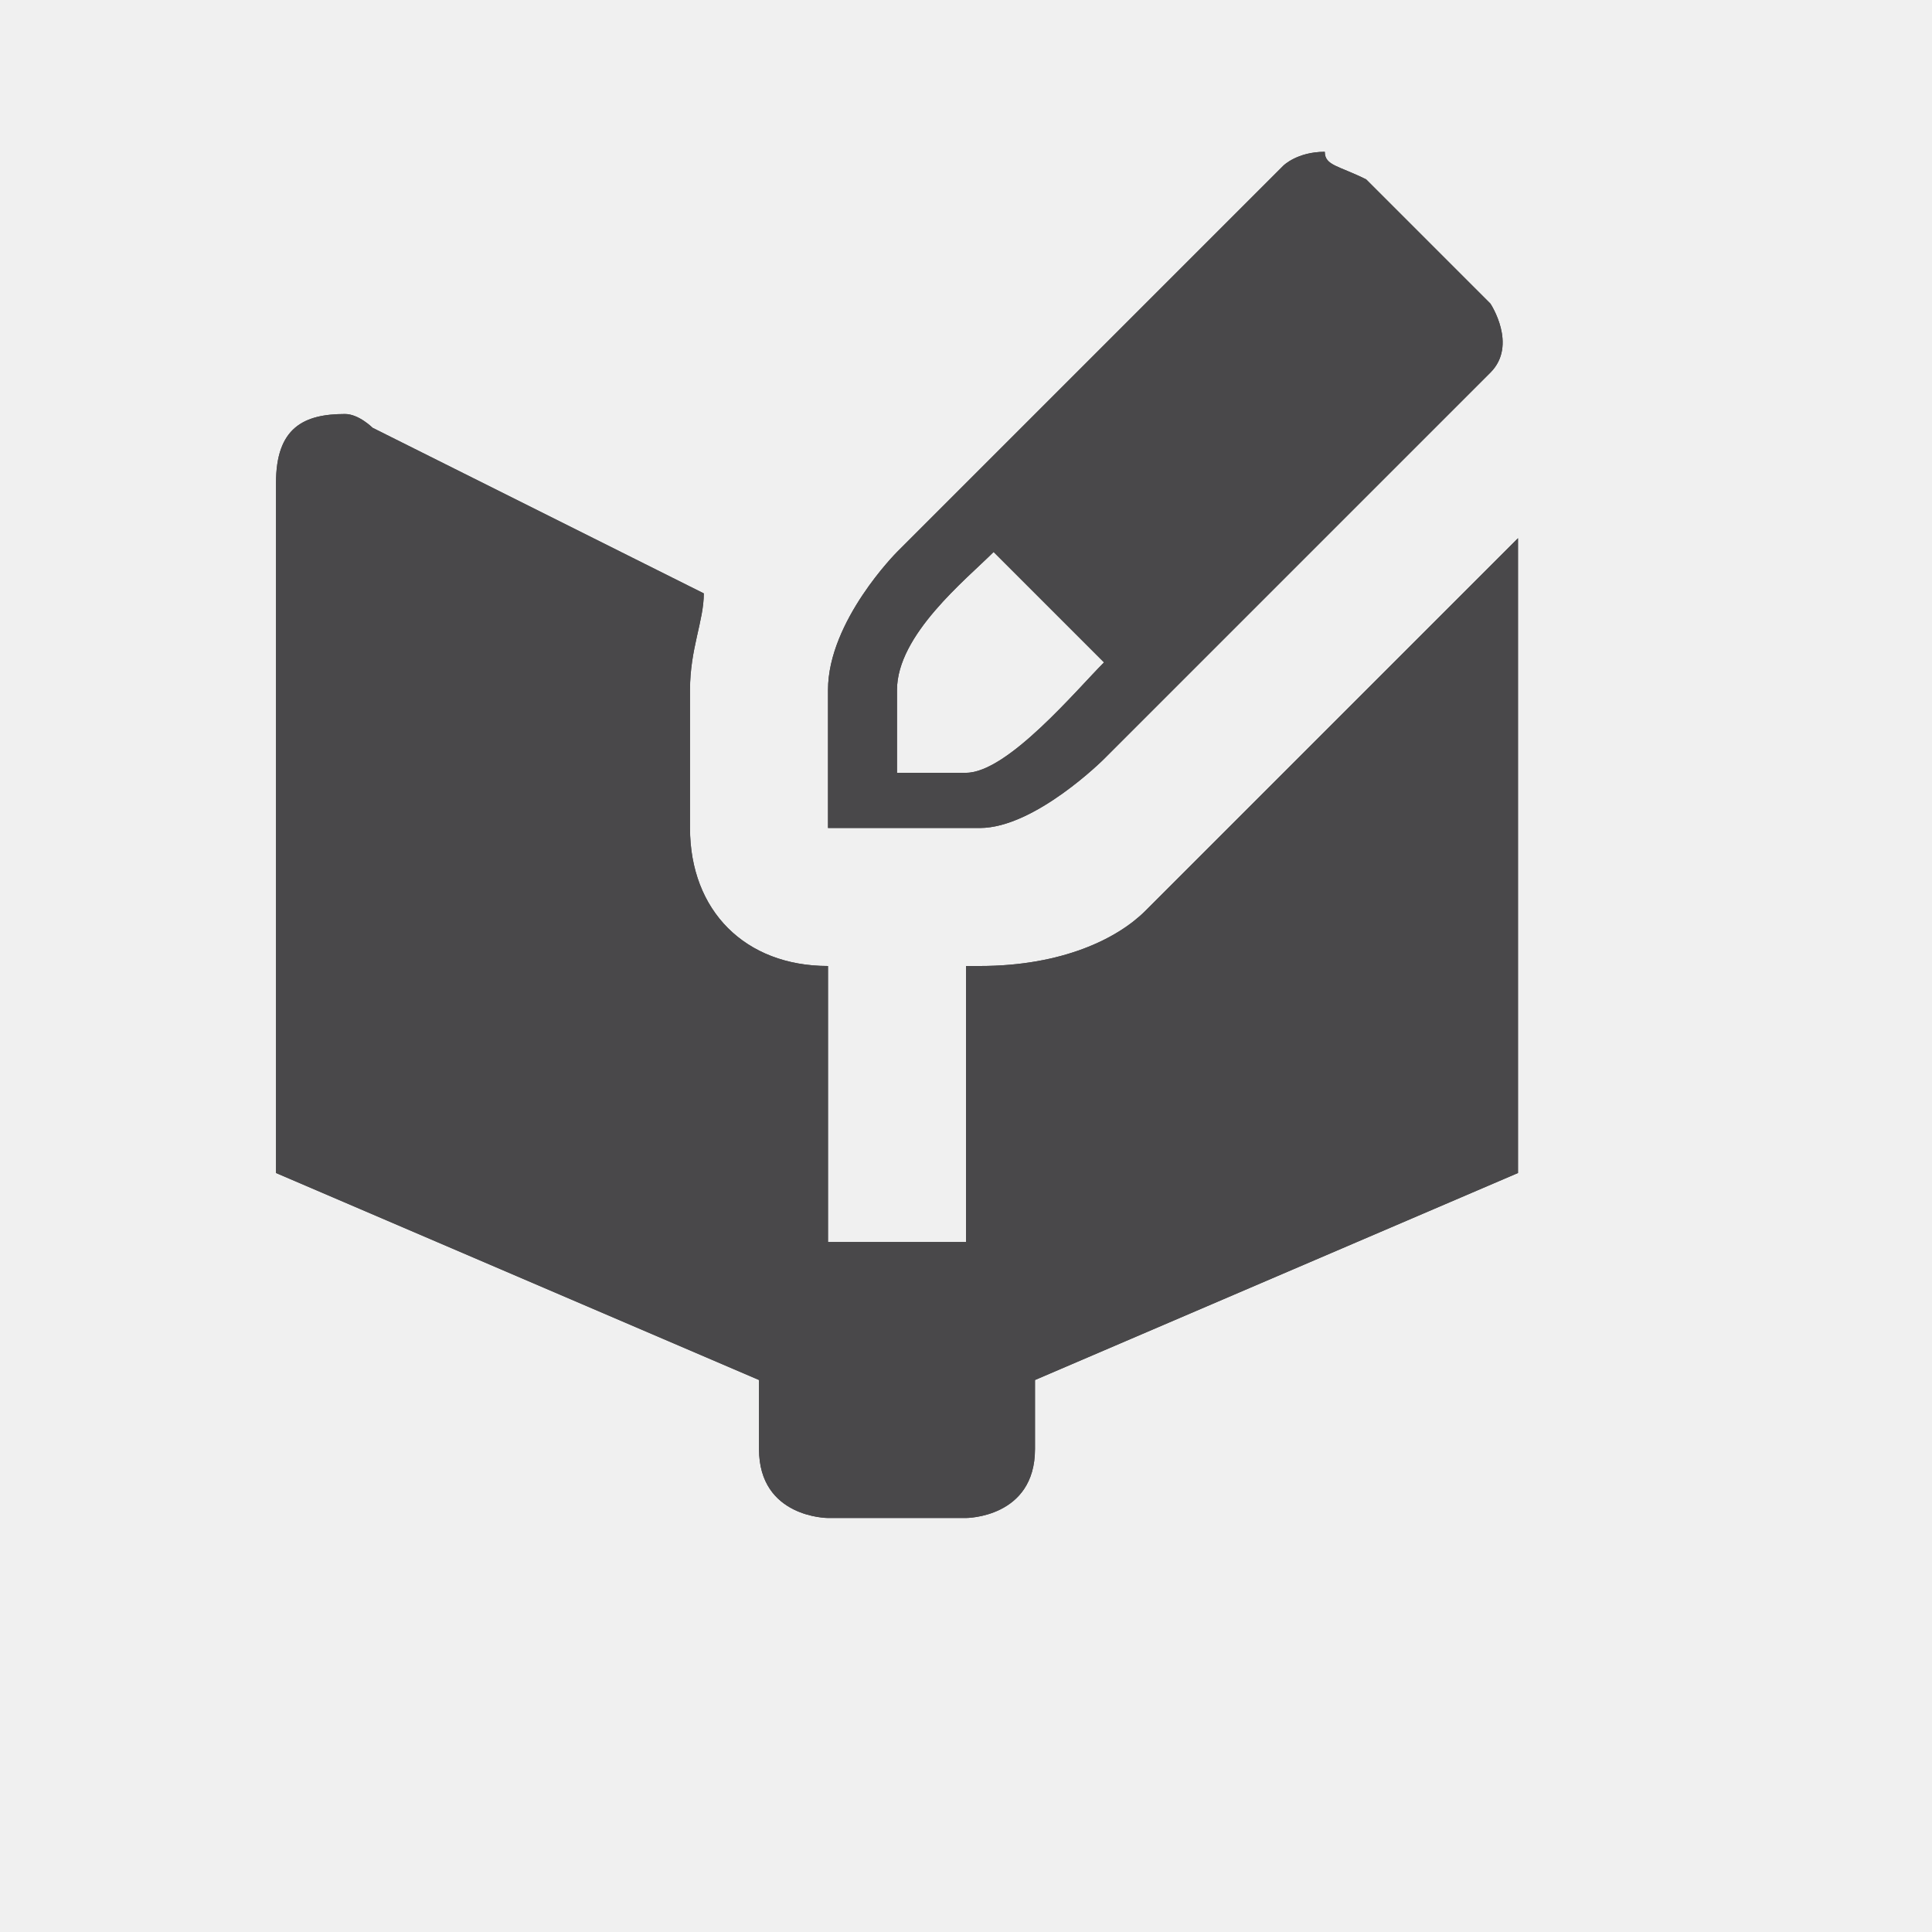
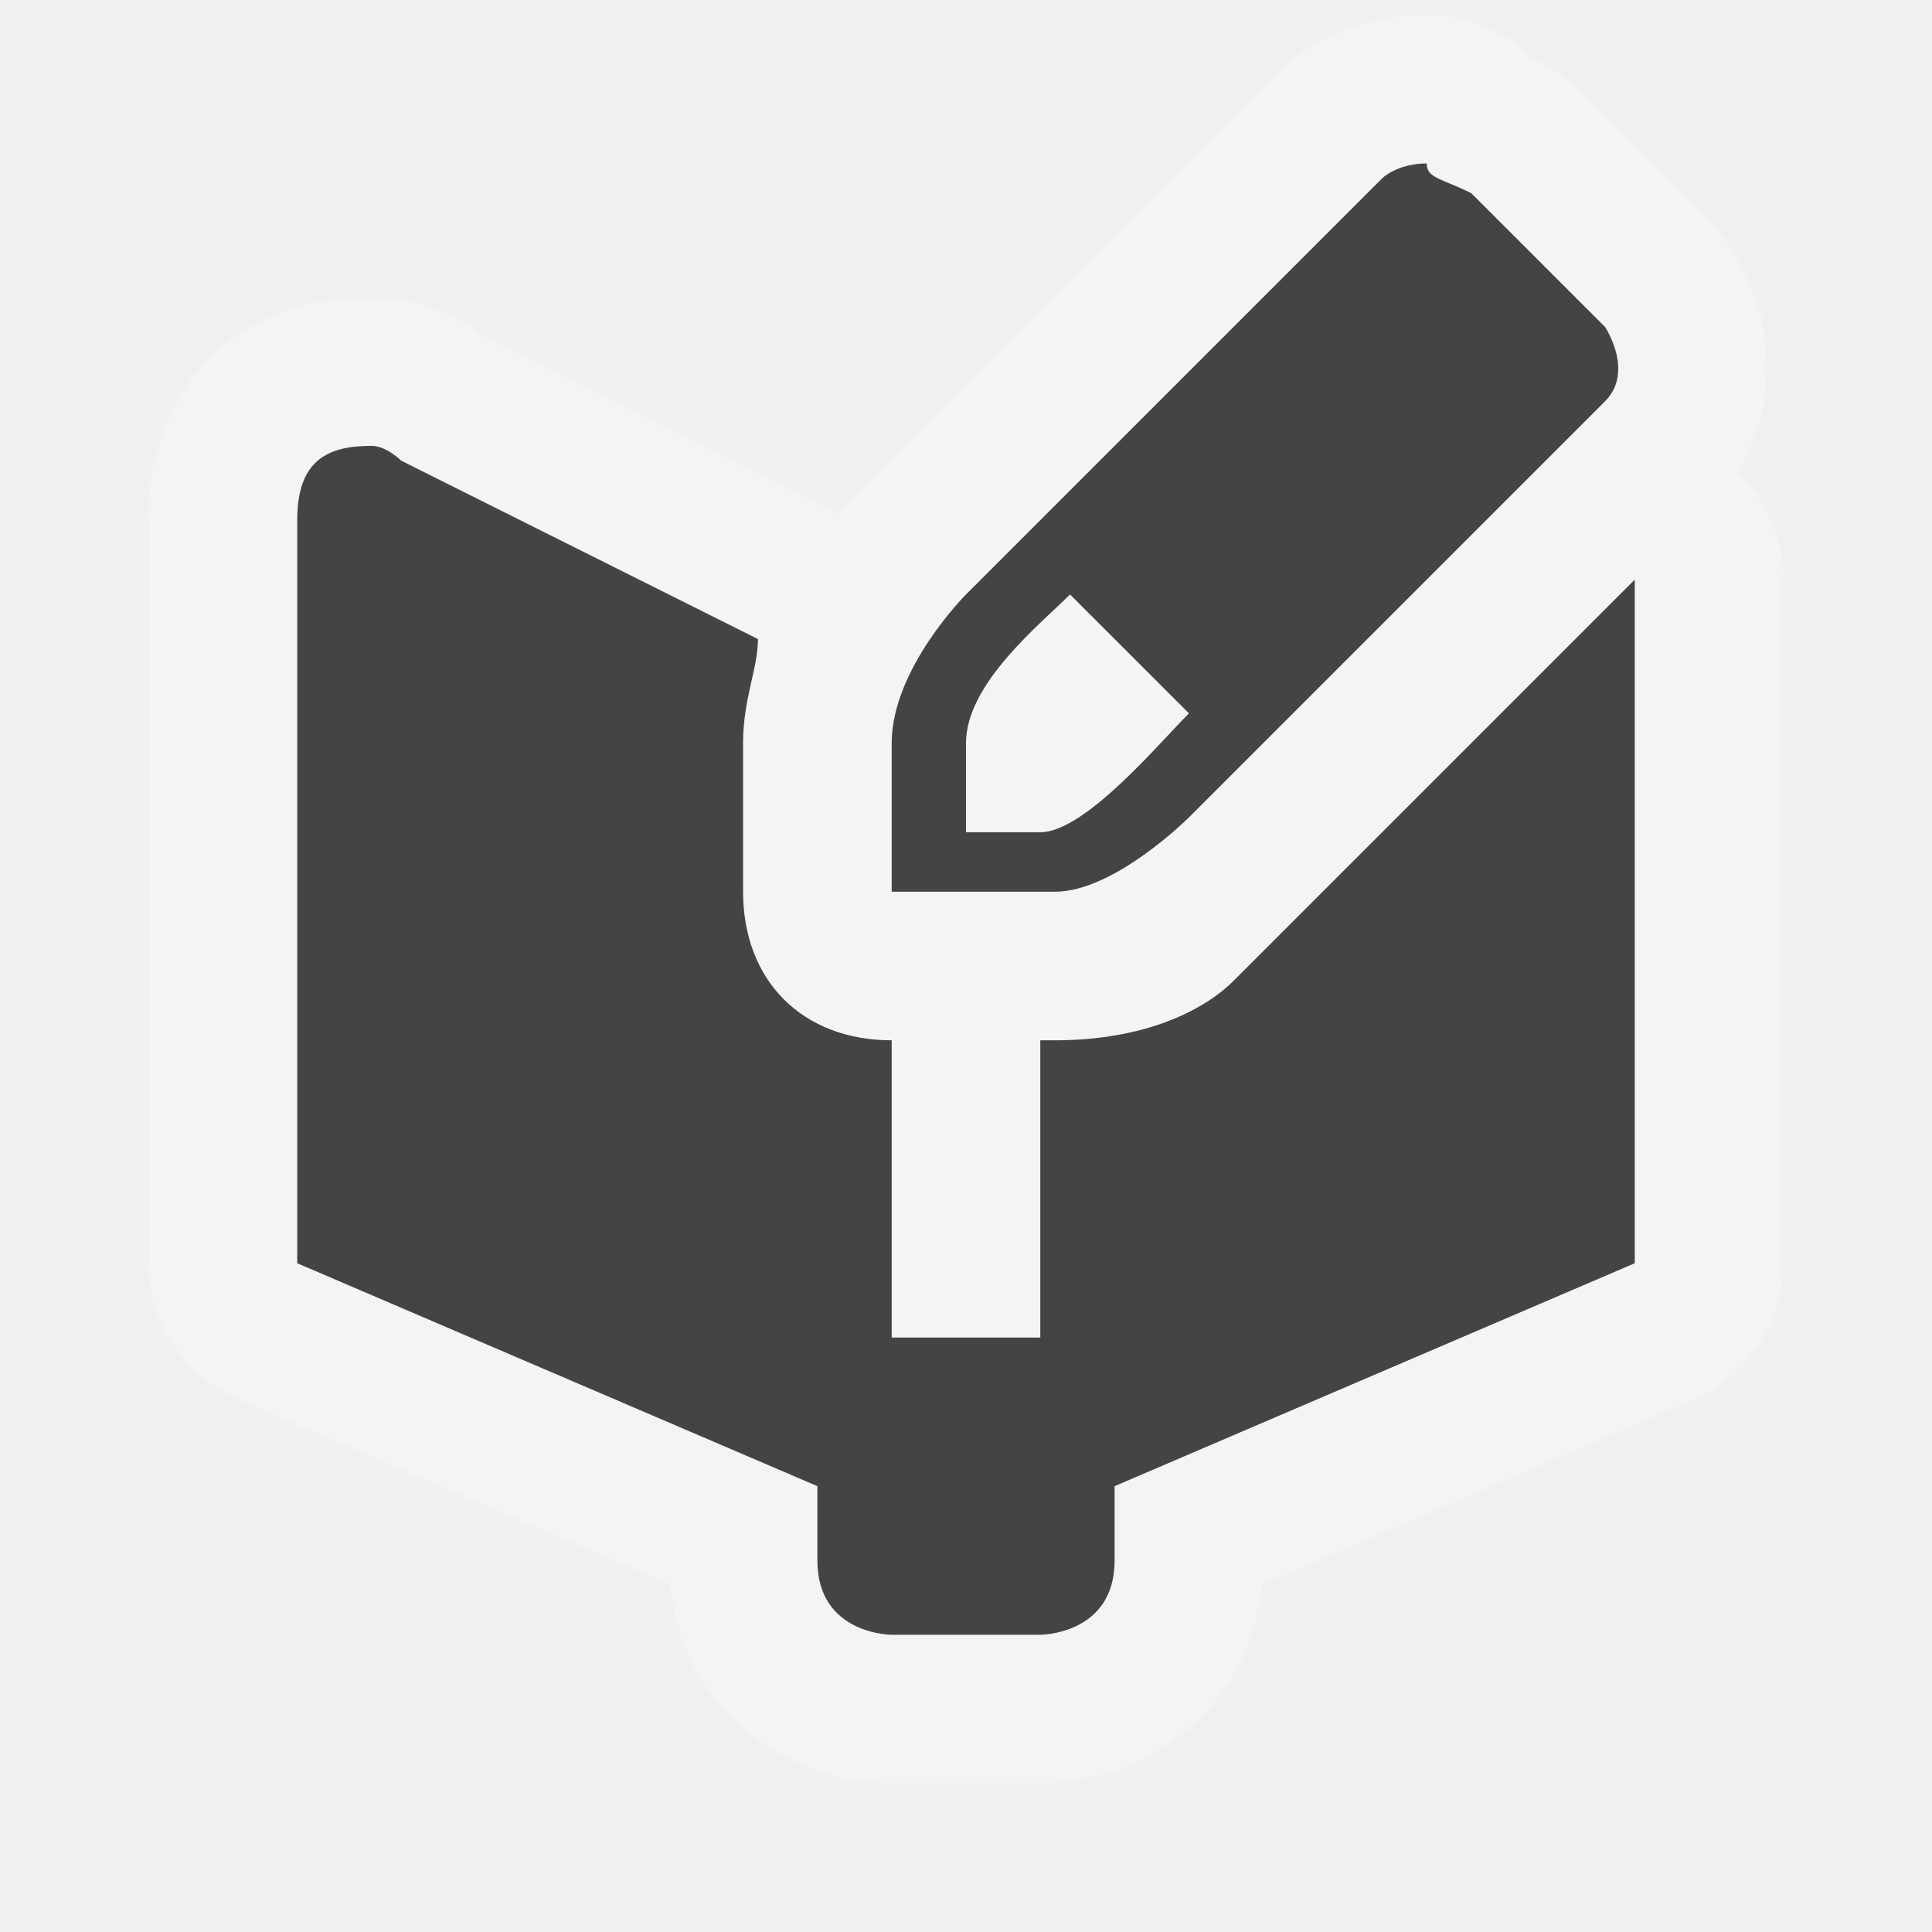
- <svg viewBox="-295 194 14 14" width="14" height="14" data-reactid=".0.1.1.$school-11=1svg138.0.0">
-   <path fill="#49484a" d="M-285.4,195.1c-0.2,0-0.3,0.1-0.3,0.1l-2.8,2.8c0,0-0.5,0.5-0.5,1v1h1.1c0.4,0,0.9-0.5,0.9-0.5l2.8-2.8  c0.2-0.2,0-0.5,0-0.5l-0.2-0.2l-0.5-0.5l-0.2-0.2C-285.3,195.2-285.4,195.2-285.4,195.1z M-292.5,197c-0.3,0-0.5,0.1-0.5,0.5v5  l3.5,1.5v0.5c0,0.5,0.5,0.5,0.5,0.5h1c0,0,0.5,0,0.5-0.5V204l3.5-1.5v-4.6l-2.3,2.3c0,0-0.2,0.2-0.4,0.4s-0.6,0.4-1.2,0.4h-0.1v2h-1  v-2c-0.6,0-1-0.4-1-1v-1c0-0.3,0.1-0.5,0.1-0.7l-2.4-1.2C-292.3,197.1-292.4,197-292.5,197z M-287.8,198l0.8,0.8  c-0.2,0.2-0.7,0.8-1,0.8h-0.5V199C-288.5,198.6-288,198.2-287.8,198z" data-reactid=".0.1.1.$school-11=1svg138.0.0.3:$school-11=1svg-0-fill" />
-   <path fill="#49484a" d="M-285.4,195.1c-0.2,0-0.3,0.1-0.3,0.1l-2.8,2.8c0,0-0.5,0.5-0.5,1v1h1.1c0.4,0,0.9-0.5,0.9-0.5l2.8-2.8  c0.2-0.2,0-0.5,0-0.5l-0.2-0.2l-0.5-0.5l-0.2-0.2C-285.3,195.2-285.4,195.2-285.4,195.1z M-292.5,197c-0.3,0-0.5,0.1-0.5,0.5v5  l3.5,1.5v0.5c0,0.5,0.5,0.5,0.5,0.5h1c0,0,0.5,0,0.5-0.5V204l3.5-1.5v-4.6l-2.3,2.3c0,0-0.2,0.2-0.4,0.4s-0.6,0.4-1.2,0.4h-0.1v2h-1  v-2c-0.6,0-1-0.4-1-1v-1c0-0.3,0.1-0.5,0.1-0.7l-2.4-1.2C-292.3,197.1-292.4,197-292.5,197z M-287.8,198l0.8,0.8  c-0.2,0.2-0.7,0.8-1,0.8h-0.5V199C-288.5,198.6-288,198.2-287.8,198z" data-reactid=".0.1.1.$school-11=1svg138.0.0.3:$school-11=1svg-1-fill" />
+ <svg viewBox="-295 194 13 13" width="13" height="13" data-reactid=".0.1.1.$school-11=1svg12.0.0">
+   <path d="M-285.4,195.1c-0.2,0-0.3,0.1-0.3,0.1l-2.8,2.8c0,0-0.5,0.5-0.5,1v1h1.1c0.4,0,0.9-0.5,0.9-0.5l2.8-2.8  c0.2-0.2,0-0.5,0-0.5l-0.2-0.2l-0.5-0.5l-0.2-0.2C-285.3,195.2-285.4,195.2-285.4,195.1z M-292.5,197c-0.3,0-0.5,0.1-0.5,0.5v5  l3.5,1.5v0.5c0,0.5,0.5,0.5,0.5,0.5h1c0,0,0.5,0,0.5-0.5V204l3.5-1.5v-4.6l-2.3,2.3c0,0-0.2,0.2-0.4,0.4s-0.6,0.4-1.2,0.4h-0.1v2h-1  v-2c-0.6,0-1-0.4-1-1v-1c0-0.3,0.1-0.5,0.1-0.7l-2.4-1.2C-292.3,197.1-292.4,197-292.5,197z M-287.8,198l0.8,0.8  c-0.2,0.2-0.7,0.8-1,0.8h-0.5V199C-288.5,198.6-288,198.2-287.8,198z" style="stroke-linejoin:round;stroke-miterlimit:4px;" fill="#ffffff" stroke="#ffffff" stroke-width="2" opacity="0.3" data-reactid=".0.1.1.$school-11=1svg12.0.0.2:$school-11=1svg-0-fill" />
+   <path fill="#444" d="M-285.4,195.1c-0.2,0-0.3,0.1-0.3,0.1l-2.8,2.8c0,0-0.5,0.5-0.5,1v1h1.1c0.4,0,0.9-0.5,0.9-0.5l2.8-2.8  c0.2-0.2,0-0.5,0-0.5l-0.2-0.2l-0.5-0.5l-0.2-0.2C-285.3,195.2-285.4,195.2-285.4,195.1z M-292.5,197c-0.3,0-0.5,0.1-0.5,0.5v5  l3.5,1.5v0.5c0,0.5,0.5,0.5,0.5,0.5h1c0,0,0.5,0,0.5-0.5V204l3.5-1.5v-4.6l-2.3,2.3c0,0-0.2,0.2-0.4,0.4s-0.6,0.4-1.2,0.4h-0.1v2h-1  v-2c-0.6,0-1-0.4-1-1v-1c0-0.3,0.1-0.5,0.1-0.7l-2.4-1.2C-292.3,197.1-292.4,197-292.5,197z M-287.8,198l0.8,0.8  c-0.2,0.2-0.7,0.8-1,0.8h-0.5V199C-288.5,198.6-288,198.2-287.8,198z" data-reactid=".0.1.1.$school-11=1svg12.0.0.3:$school-11=1svg-0-fill" />
</svg>
